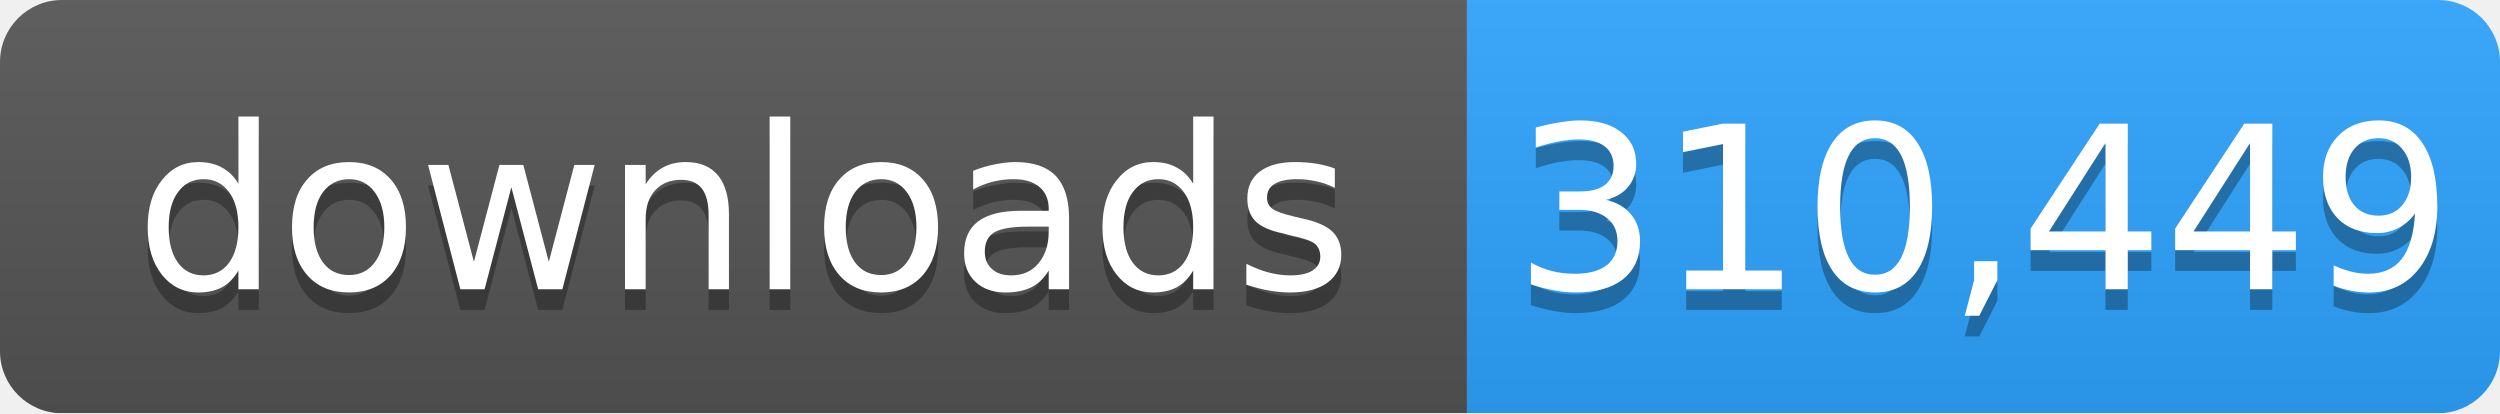
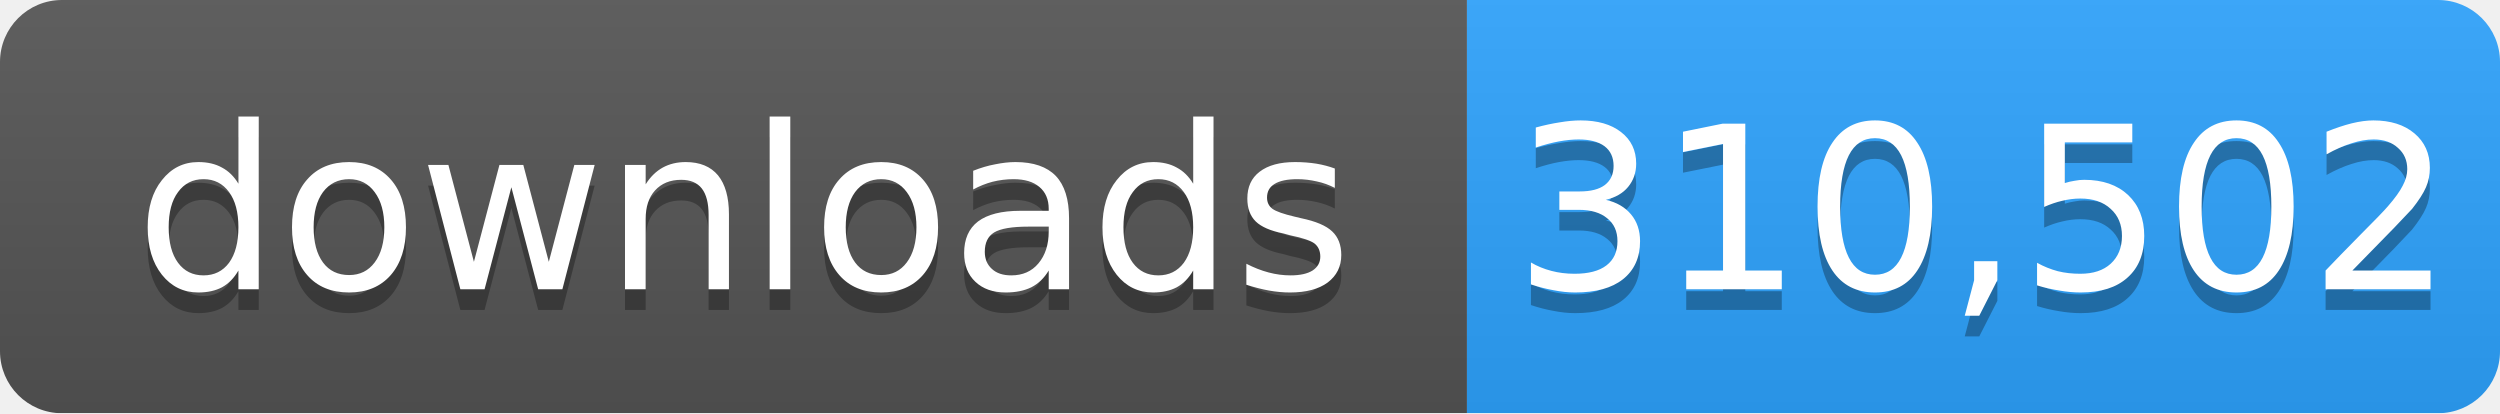
- <svg xmlns="http://www.w3.org/2000/svg" width="121" height="20" role="img" aria-label="downloads: 310,449">
+ <svg xmlns="http://www.w3.org/2000/svg" width="121" height="20" role="img" aria-label="downloads: 310,502">
  <linearGradient id="s" x2="0" y2="100%">
    <stop offset="0" stop-color="#bbb" stop-opacity=".1" />
    <stop offset="1" stop-opacity=".1" />
  </linearGradient>
  <mask id="m">
    <rect width="121" height="20" rx="3" fill="#fff" />
  </mask>
  <g mask="url(#m)">
    <rect width="71" height="20" fill="#555" />
    <rect x="71" width="50" height="20" fill="#2ea4ff" />
    <rect width="121" height="20" fill="url(#s)" />
  </g>
  <g fill="#fff" text-anchor="middle" font-family="Verdana,Geneva,DejaVu Sans,sans-serif" font-size="11">
    <text x="36" y="15" fill="#010101" fill-opacity=".3">downloads</text>
    <text x="36" y="14">downloads</text>
-     <text x="96" y="15" fill="#010101" fill-opacity=".3">310,449</text>
-     <text x="96" y="14">310,449</text>
+     <text x="96" y="15" fill="#010101" fill-opacity=".3">310,502</text>
+     <text x="96" y="14">310,502</text>
  </g>
</svg>
